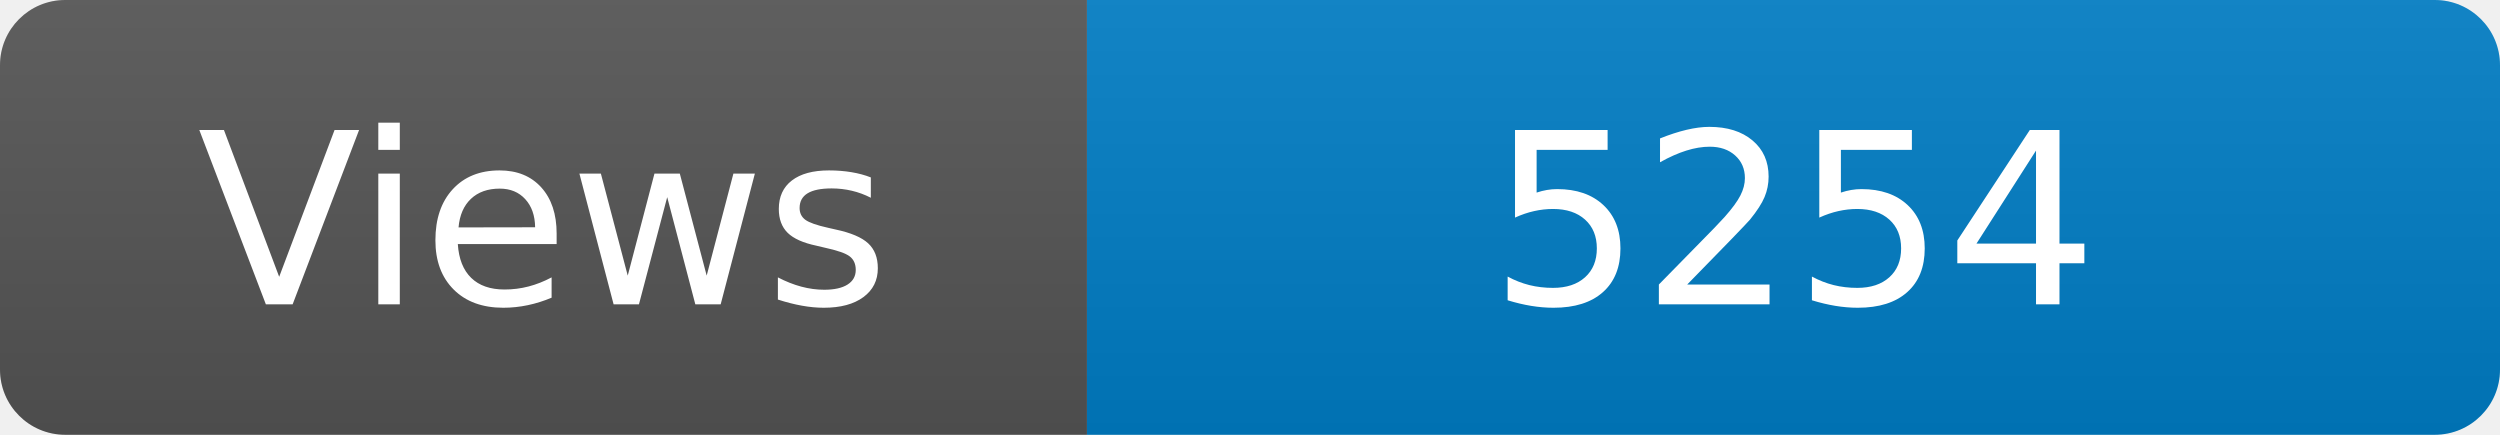
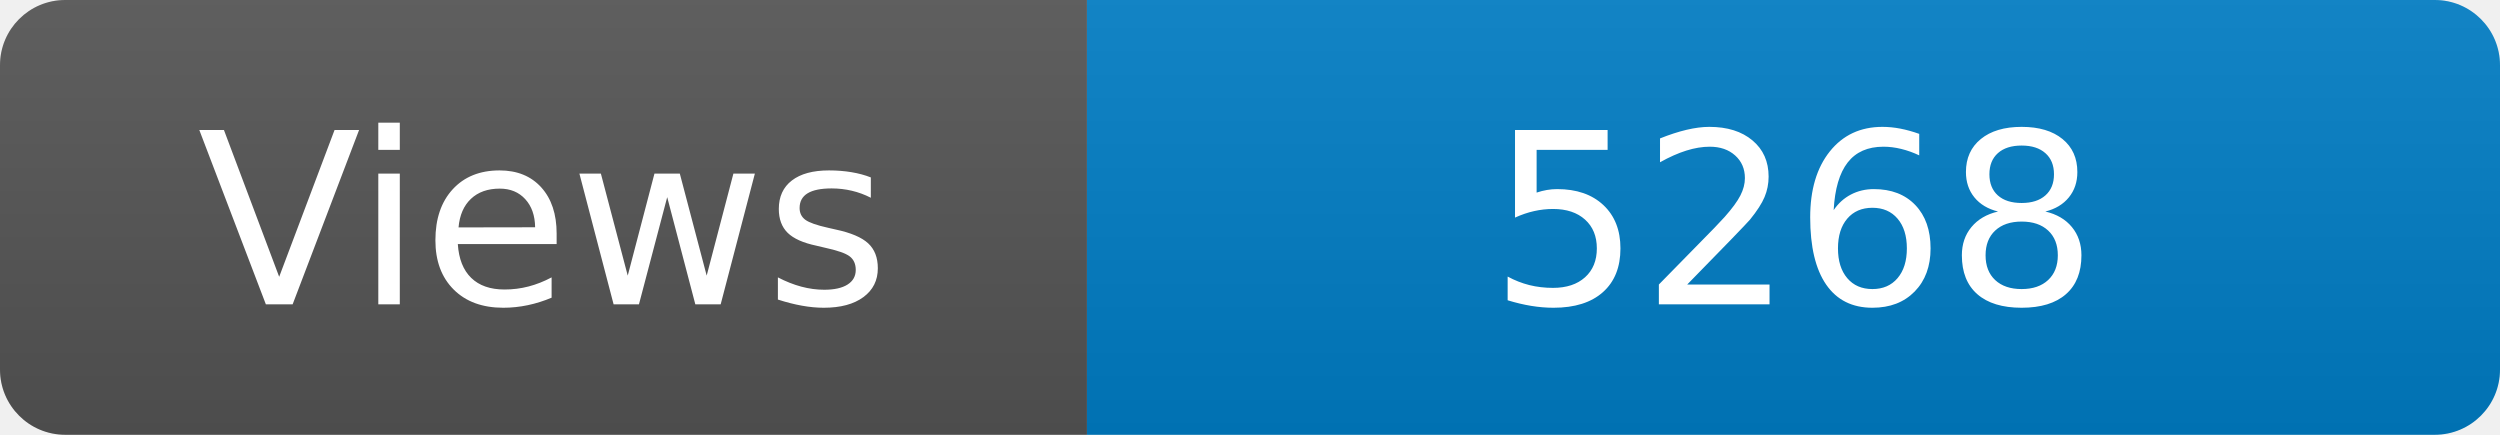
<svg xmlns="http://www.w3.org/2000/svg" width="115" height="20" role="img" aria-label="Maintained?: yes">
  <linearGradient id="s" x2="0" y2="100%">
    <stop offset="0" stop-color="#bbb" stop-opacity=".1" />
    <stop offset="1" stop-opacity=".1" />
  </linearGradient>
  <clipPath id="r">
    <rect width="115" height="20" rx="3" fill="#fff" />
  </clipPath>
  <g clip-path="url(#r)">
    <rect width="50" height="20" fill="#555" />
    <rect x="50" width="160" height="20" fill="#007ec6" />
    <rect width="115" height="20" fill="url(#s)" />
  </g>
  <g fill="#fff" text-anchor="middle" font-family="Verdana,Geneva,DejaVu Sans,sans-serif" font-size="110">
    <text x="250" y="140" transform="scale(.1)" fill="#fff">Views</text>
-     <text x="825" y="140" transform="scale(.1)" fill="#fff">5254</text>
+     <text x="825" y="140" transform="scale(.1)" fill="#fff">5268</text>
  </g>
</svg>
